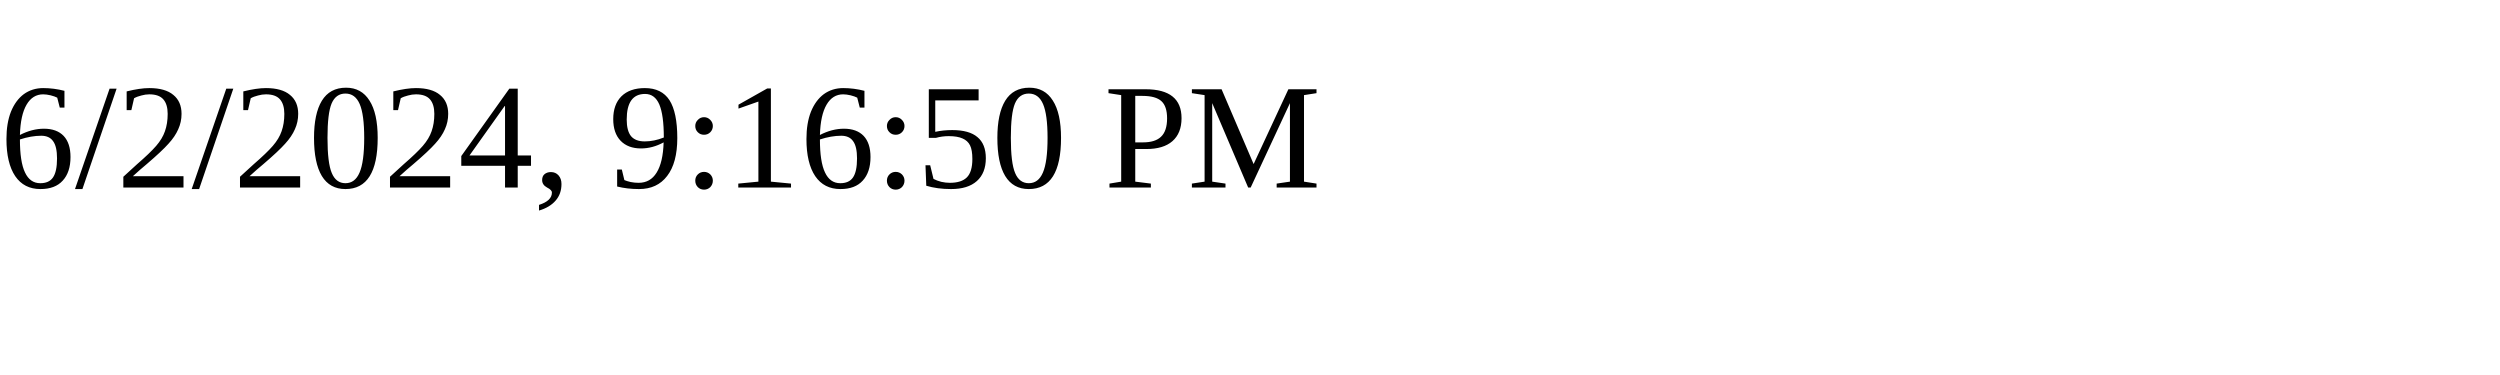
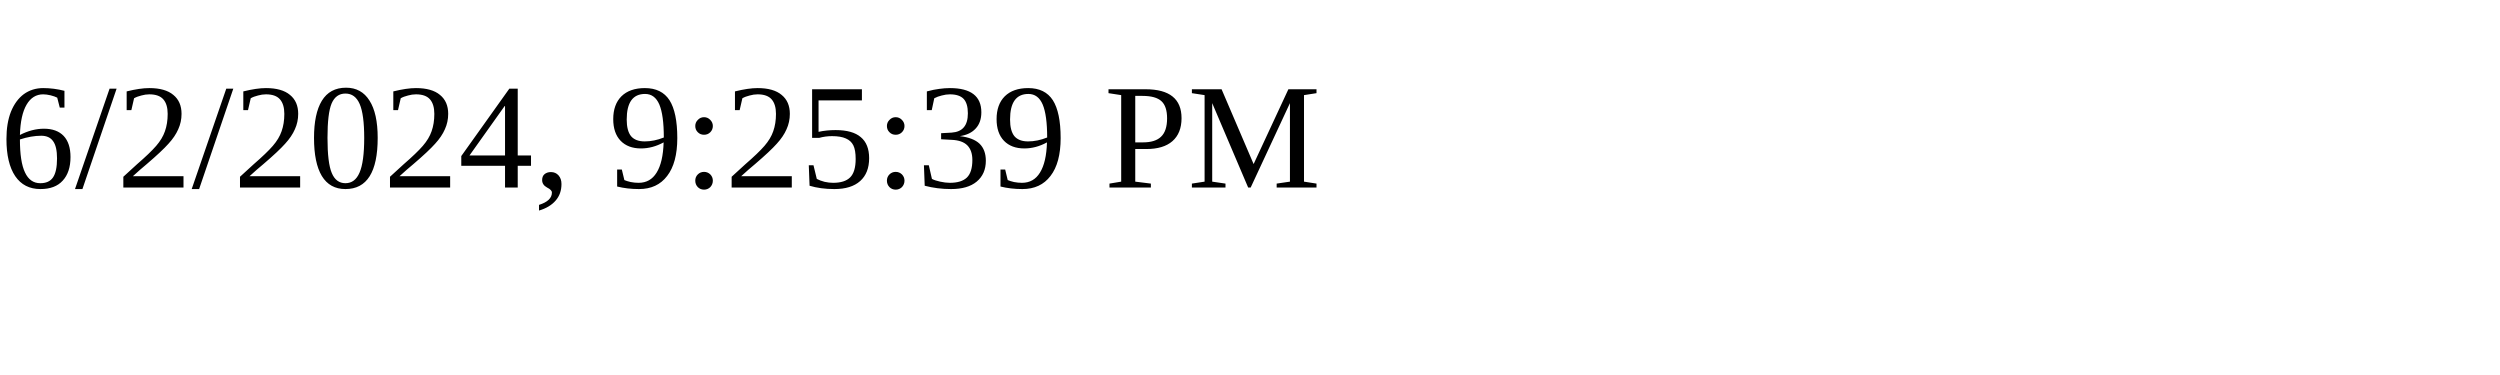
<svg xmlns="http://www.w3.org/2000/svg" height="30" width="200">
-   <text x="0" y="15">6/2/2024, 9:16:50 PM</text>
+   <text x="0" y="15">6/2/2024, 9:25:39 PM</text>
</svg>
